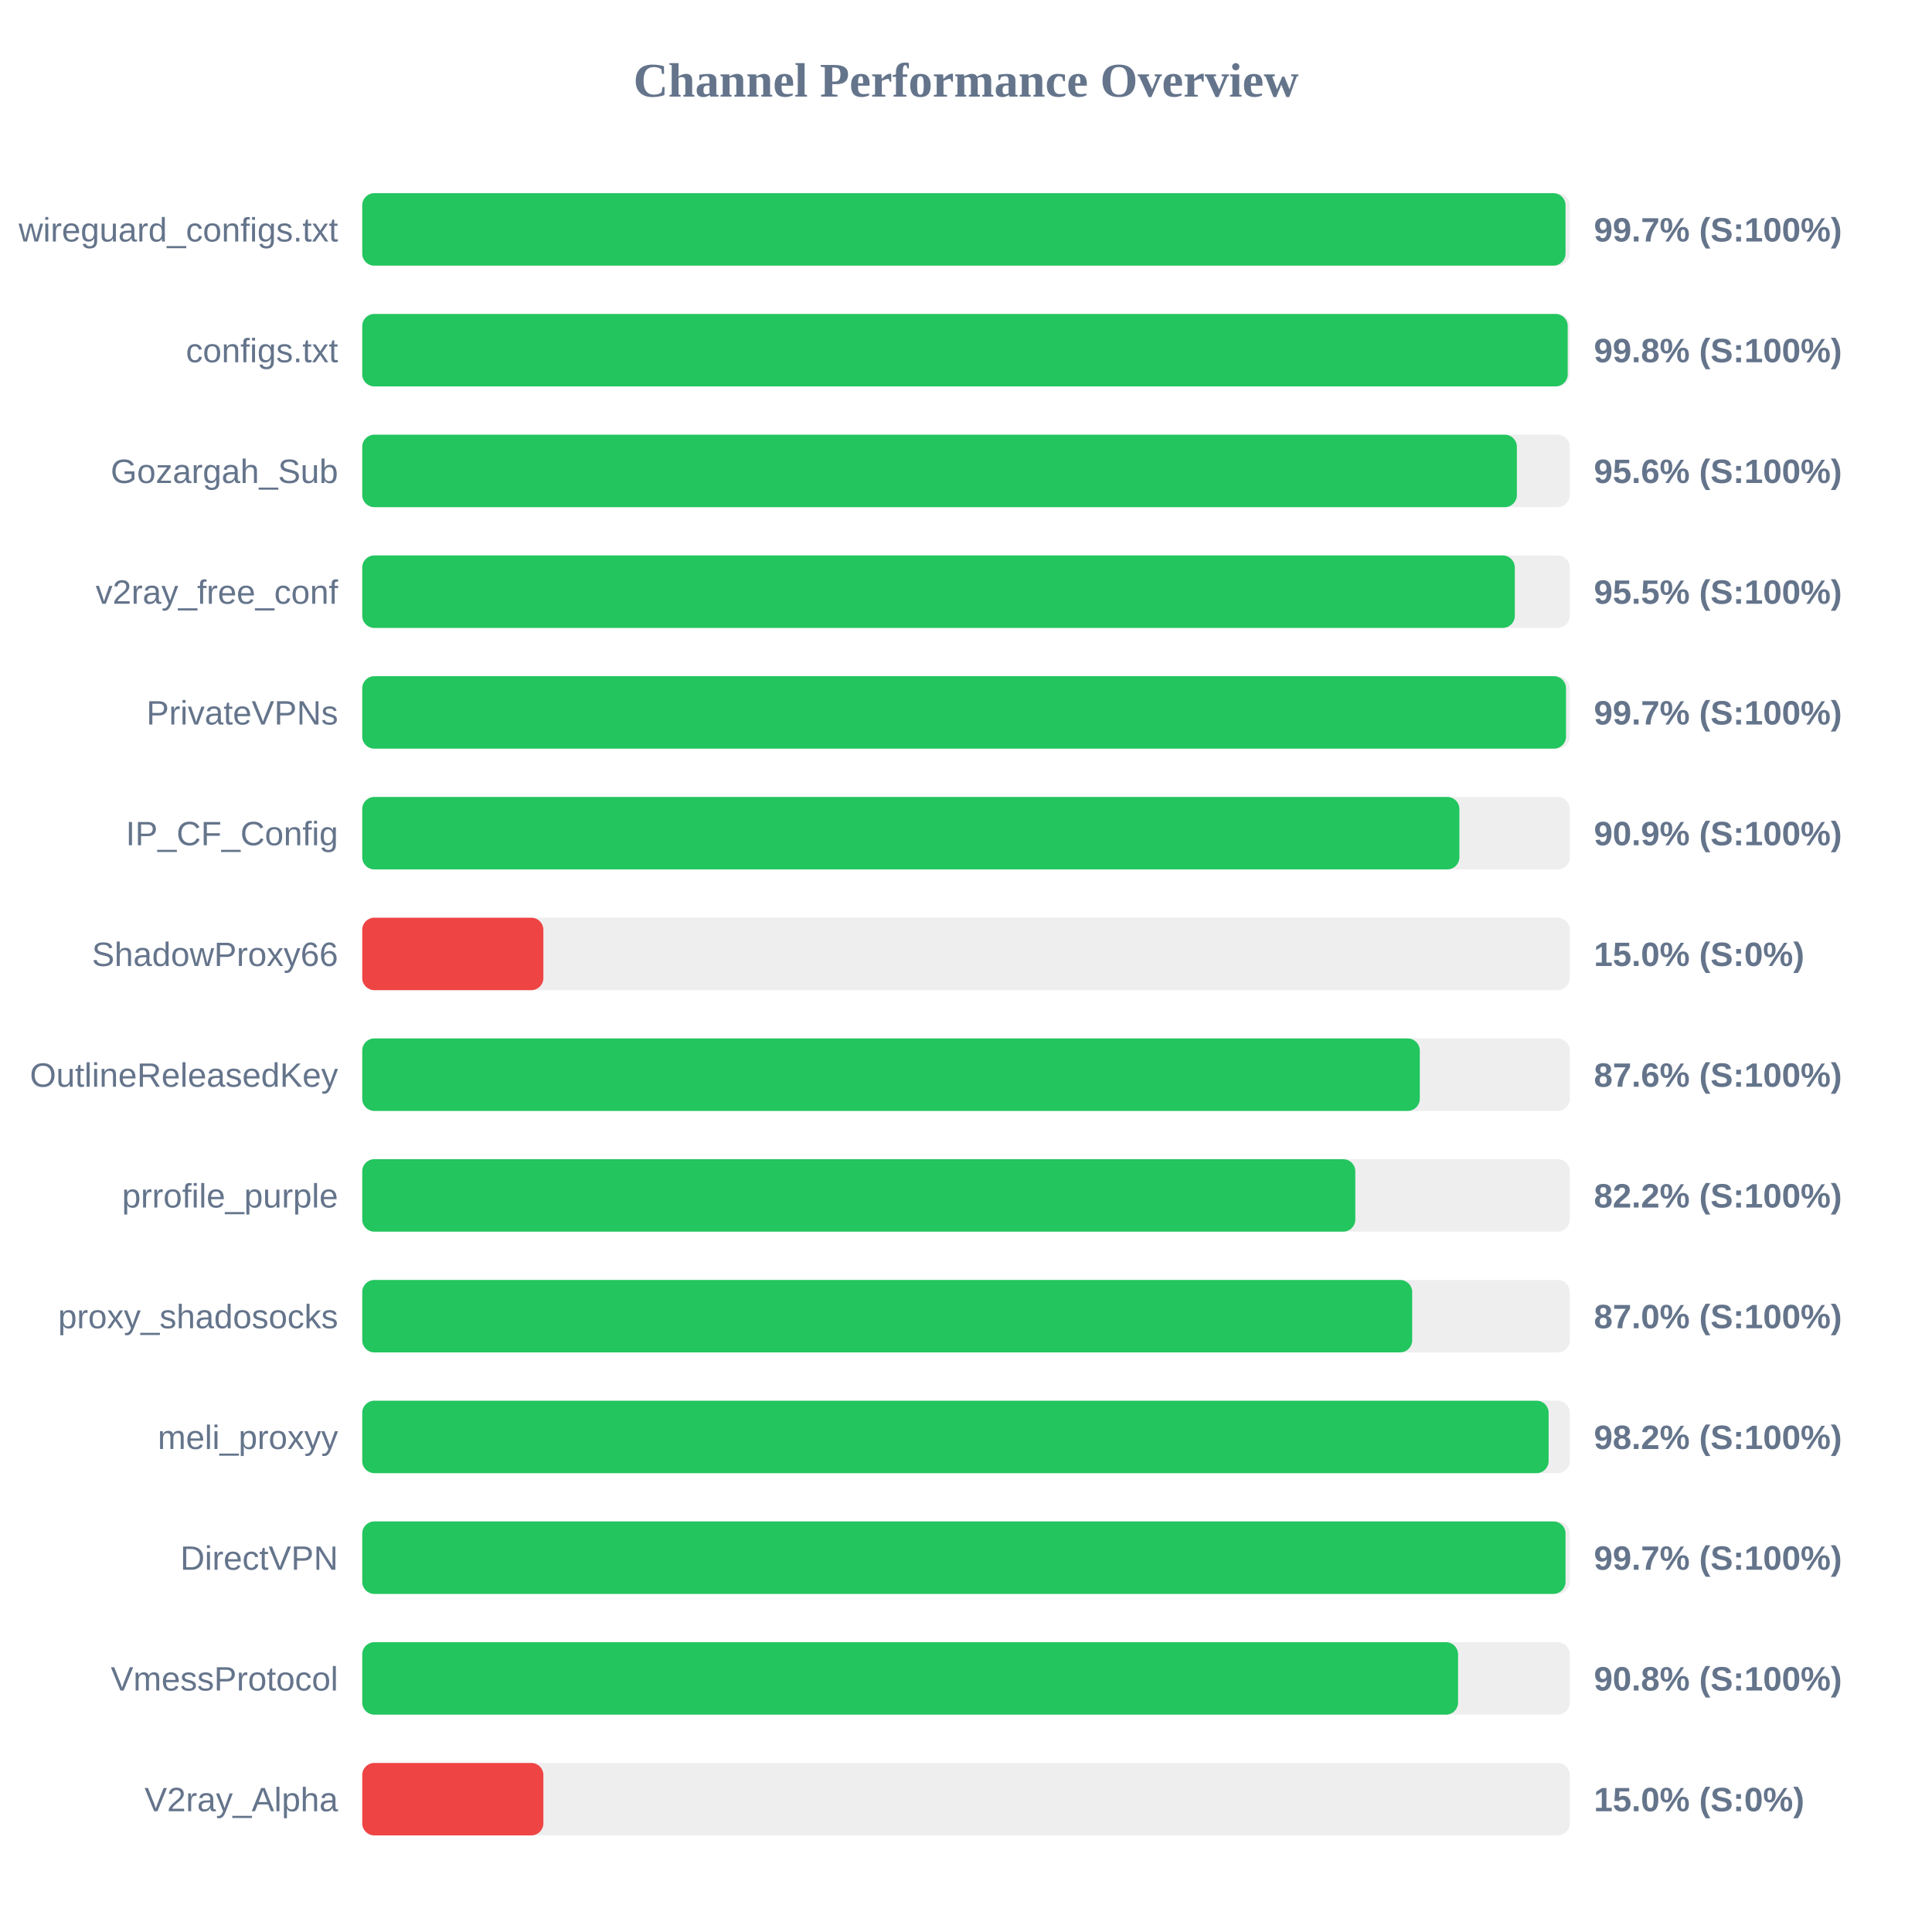
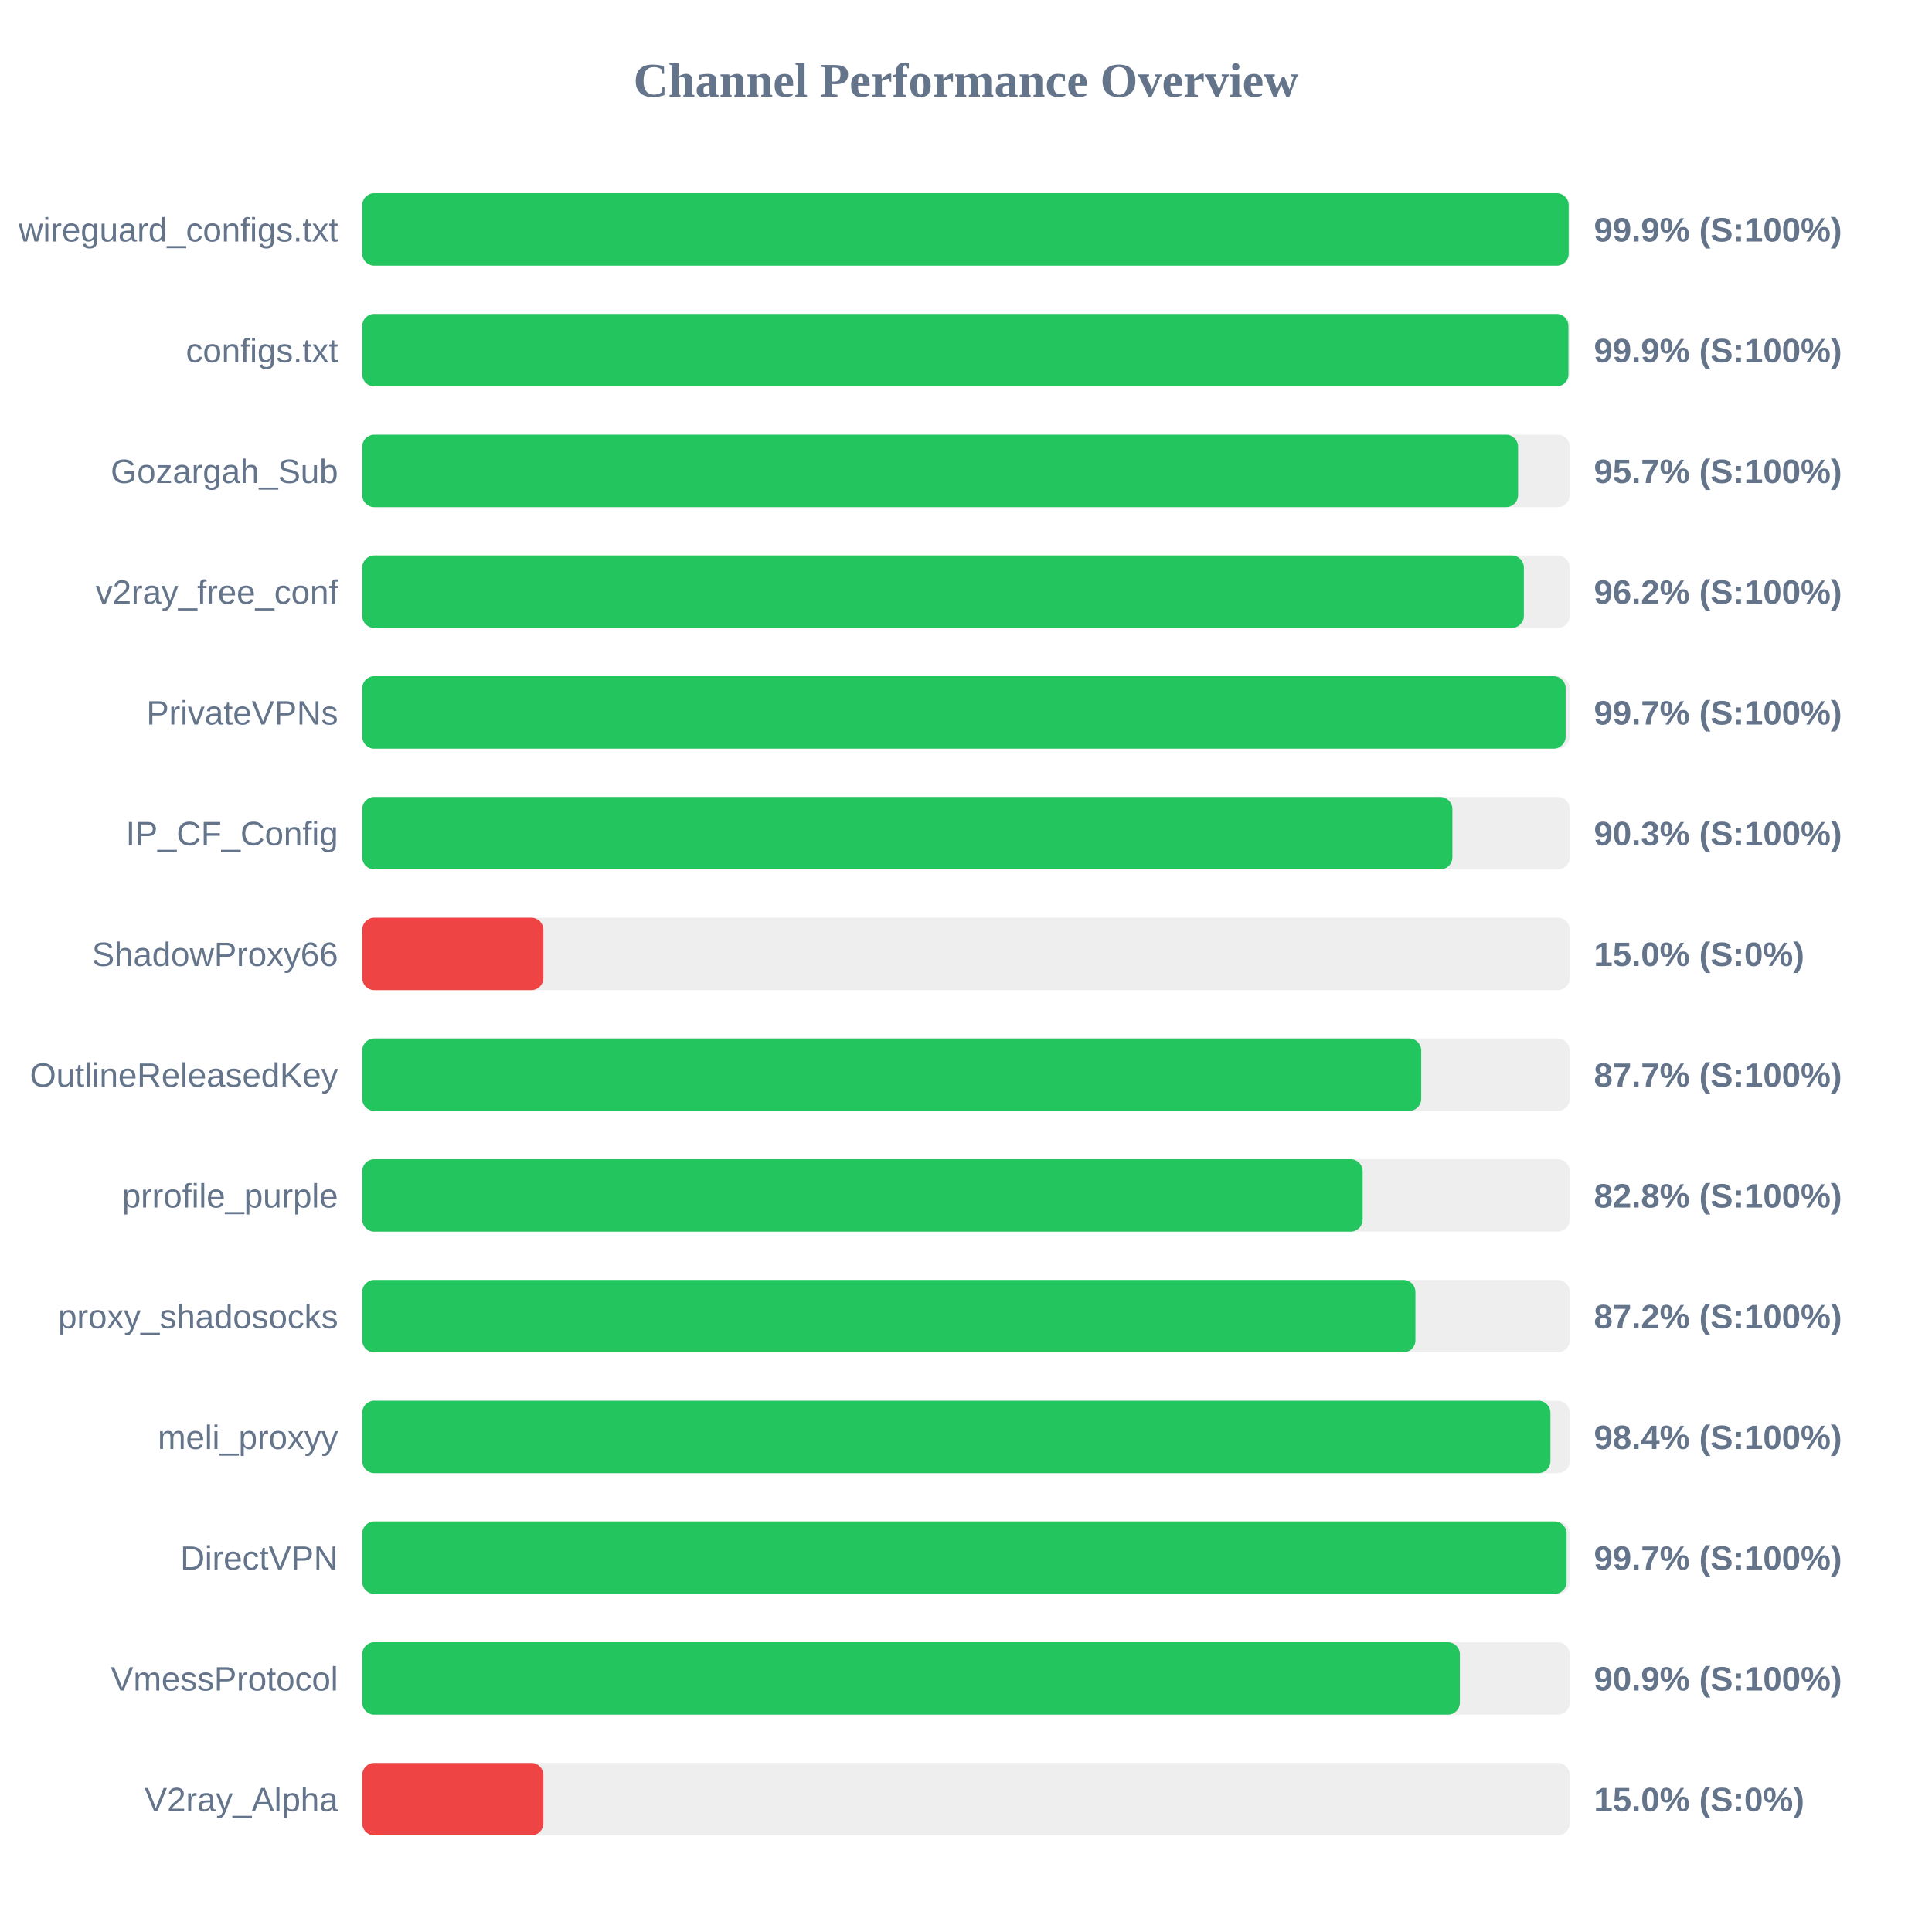
<svg xmlns="http://www.w3.org/2000/svg" width="800" height="800" version="1.1">
  <style>
        .row { font: 14px Arial; fill: #64748b; }
        .score { font: bold 14px Arial; fill: #64748b; }
    </style>
  <text x="400" y="40" text-anchor="middle" font-size="20px" font-weight="bold" fill="#64748b">Channel Performance Overview</text>
  <rect x="150" y="80" width="500" height="30" fill="#eee" rx="5" />
-   <rect x="150" y="80" width="498.25" height="30" fill="#22c55e" rx="5" />
+   <rect x="150" y="80" width="499.55" height="30" fill="#22c55e" rx="5" />
  <text x="140" y="100" text-anchor="end" class="row">wireguard_configs.txt</text>
-   <text x="660" y="100" text-anchor="start" class="score">99.7% (S:100%)</text>
+   <text x="660" y="100" text-anchor="start" class="score">99.9% (S:100%)</text>
  <rect x="150" y="130" width="500" height="30" fill="#eee" rx="5" />
-   <rect x="150" y="130" width="499.15" height="30" fill="#22c55e" rx="5" />
+   <rect x="150" y="130" width="499.45" height="30" fill="#22c55e" rx="5" />
  <text x="140" y="150" text-anchor="end" class="row">configs.txt</text>
-   <text x="660" y="150" text-anchor="start" class="score">99.8% (S:100%)</text>
+   <text x="660" y="150" text-anchor="start" class="score">99.9% (S:100%)</text>
  <rect x="150" y="180" width="500" height="30" fill="#eee" rx="5" />
-   <rect x="150" y="180" width="478.1" height="30" fill="#22c55e" rx="5" />
+   <rect x="150" y="180" width="478.6" height="30" fill="#22c55e" rx="5" />
  <text x="140" y="200" text-anchor="end" class="row">Gozargah_Sub</text>
-   <text x="660" y="200" text-anchor="start" class="score">95.6% (S:100%)</text>
+   <text x="660" y="200" text-anchor="start" class="score">95.7% (S:100%)</text>
  <rect x="150" y="230" width="500" height="30" fill="#eee" rx="5" />
-   <rect x="150" y="230" width="477.25" height="30" fill="#22c55e" rx="5" />
+   <rect x="150" y="230" width="481.0" height="30" fill="#22c55e" rx="5" />
  <text x="140" y="250" text-anchor="end" class="row">v2ray_free_conf</text>
-   <text x="660" y="250" text-anchor="start" class="score">95.5% (S:100%)</text>
+   <text x="660" y="250" text-anchor="start" class="score">96.2% (S:100%)</text>
  <rect x="150" y="280" width="500" height="30" fill="#eee" rx="5" />
-   <rect x="150" y="280" width="498.45" height="30" fill="#22c55e" rx="5" />
+   <rect x="150" y="280" width="498.3" height="30" fill="#22c55e" rx="5" />
  <text x="140" y="300" text-anchor="end" class="row">PrivateVPNs</text>
  <text x="660" y="300" text-anchor="start" class="score">99.7% (S:100%)</text>
  <rect x="150" y="330" width="500" height="30" fill="#eee" rx="5" />
-   <rect x="150" y="330" width="454.3" height="30" fill="#22c55e" rx="5" />
+   <rect x="150" y="330" width="451.4" height="30" fill="#22c55e" rx="5" />
  <text x="140" y="350" text-anchor="end" class="row">IP_CF_Config</text>
-   <text x="660" y="350" text-anchor="start" class="score">90.9% (S:100%)</text>
+   <text x="660" y="350" text-anchor="start" class="score">90.3% (S:100%)</text>
  <rect x="150" y="380" width="500" height="30" fill="#eee" rx="5" />
  <rect x="150" y="380" width="75.0" height="30" fill="#ef4444" rx="5" />
  <text x="140" y="400" text-anchor="end" class="row">ShadowProxy66</text>
  <text x="660" y="400" text-anchor="start" class="score">15.0% (S:0%)</text>
  <rect x="150" y="430" width="500" height="30" fill="#eee" rx="5" />
-   <rect x="150" y="430" width="437.9" height="30" fill="#22c55e" rx="5" />
+   <rect x="150" y="430" width="438.5" height="30" fill="#22c55e" rx="5" />
  <text x="140" y="450" text-anchor="end" class="row">OutlineReleasedKey</text>
-   <text x="660" y="450" text-anchor="start" class="score">87.6% (S:100%)</text>
+   <text x="660" y="450" text-anchor="start" class="score">87.7% (S:100%)</text>
  <rect x="150" y="480" width="500" height="30" fill="#eee" rx="5" />
-   <rect x="150" y="480" width="411.2" height="30" fill="#22c55e" rx="5" />
+   <rect x="150" y="480" width="414.25" height="30" fill="#22c55e" rx="5" />
  <text x="140" y="500" text-anchor="end" class="row">prrofile_purple</text>
-   <text x="660" y="500" text-anchor="start" class="score">82.2% (S:100%)</text>
+   <text x="660" y="500" text-anchor="start" class="score">82.8% (S:100%)</text>
  <rect x="150" y="530" width="500" height="30" fill="#eee" rx="5" />
-   <rect x="150" y="530" width="434.75" height="30" fill="#22c55e" rx="5" />
+   <rect x="150" y="530" width="436.1" height="30" fill="#22c55e" rx="5" />
  <text x="140" y="550" text-anchor="end" class="row">proxy_shadosocks</text>
-   <text x="660" y="550" text-anchor="start" class="score">87.0% (S:100%)</text>
+   <text x="660" y="550" text-anchor="start" class="score">87.2% (S:100%)</text>
  <rect x="150" y="580" width="500" height="30" fill="#eee" rx="5" />
-   <rect x="150" y="580" width="491.25" height="30" fill="#22c55e" rx="5" />
+   <rect x="150" y="580" width="492.0" height="30" fill="#22c55e" rx="5" />
  <text x="140" y="600" text-anchor="end" class="row">meli_proxyy</text>
-   <text x="660" y="600" text-anchor="start" class="score">98.2% (S:100%)</text>
+   <text x="660" y="600" text-anchor="start" class="score">98.4% (S:100%)</text>
  <rect x="150" y="630" width="500" height="30" fill="#eee" rx="5" />
-   <rect x="150" y="630" width="498.25" height="30" fill="#22c55e" rx="5" />
+   <rect x="150" y="630" width="498.7" height="30" fill="#22c55e" rx="5" />
  <text x="140" y="650" text-anchor="end" class="row">DirectVPN</text>
  <text x="660" y="650" text-anchor="start" class="score">99.7% (S:100%)</text>
  <rect x="150" y="680" width="500" height="30" fill="#eee" rx="5" />
-   <rect x="150" y="680" width="453.75" height="30" fill="#22c55e" rx="5" />
+   <rect x="150" y="680" width="454.5" height="30" fill="#22c55e" rx="5" />
  <text x="140" y="700" text-anchor="end" class="row">VmessProtocol</text>
-   <text x="660" y="700" text-anchor="start" class="score">90.8% (S:100%)</text>
+   <text x="660" y="700" text-anchor="start" class="score">90.9% (S:100%)</text>
  <rect x="150" y="730" width="500" height="30" fill="#eee" rx="5" />
  <rect x="150" y="730" width="75.0" height="30" fill="#ef4444" rx="5" />
  <text x="140" y="750" text-anchor="end" class="row">V2ray_Alpha</text>
  <text x="660" y="750" text-anchor="start" class="score">15.0% (S:0%)</text>
</svg>
